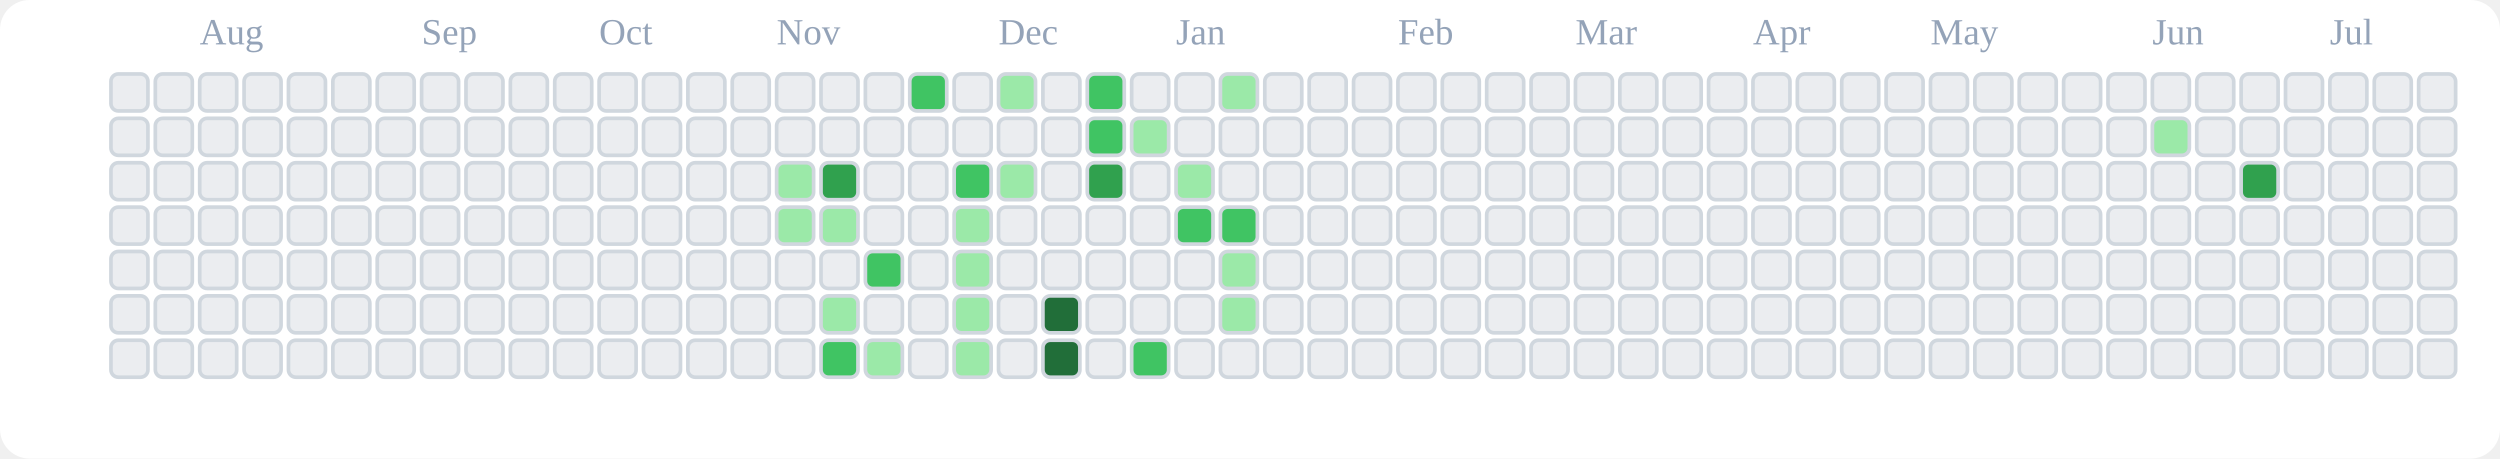
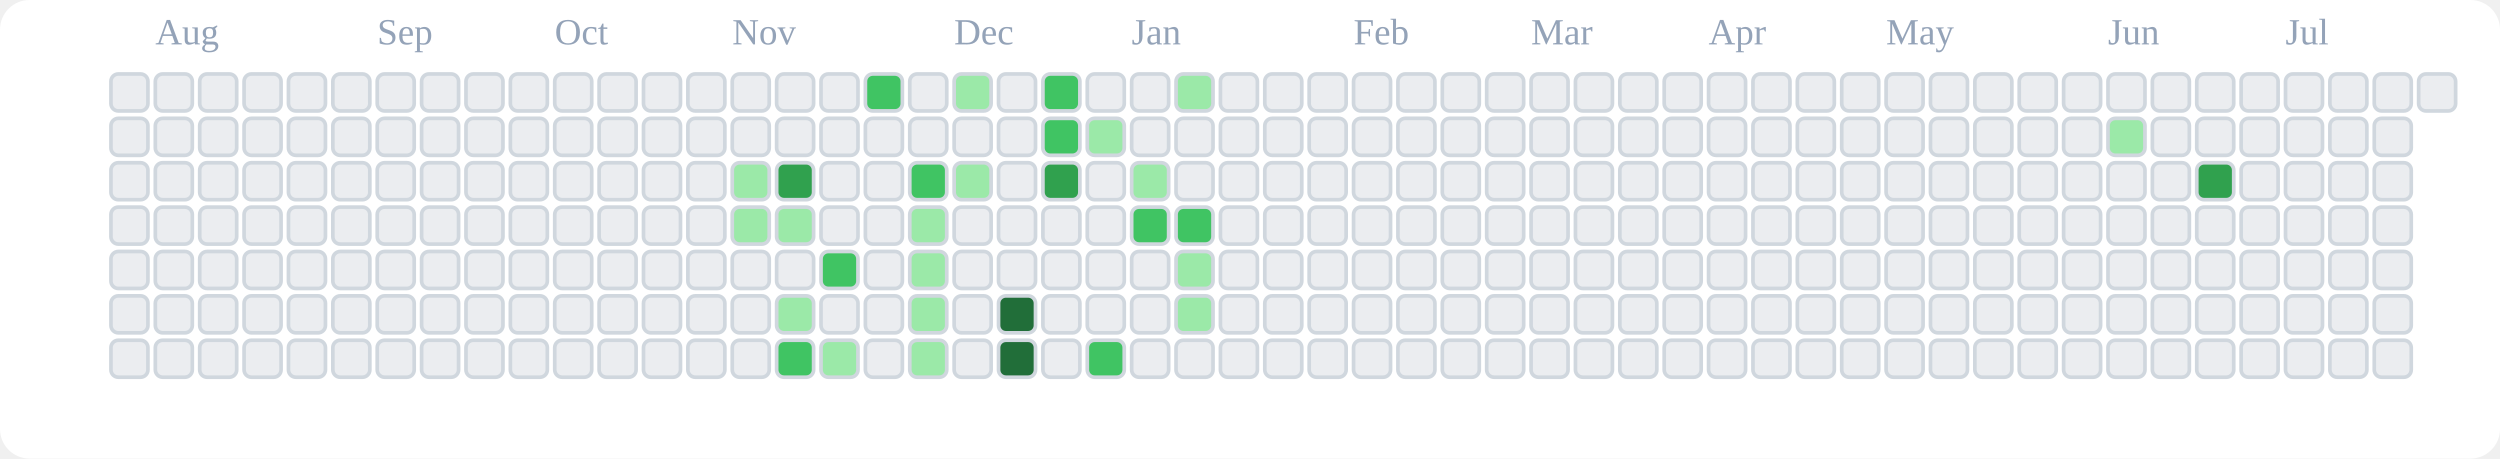
<svg xmlns="http://www.w3.org/2000/svg" viewBox="0 0 676 124" role="img" aria-label="tranhohoangvu Contributions (Light)">
  <rect x="0" y="0" width="676" height="124" fill="#ffffff" rx="8" ry="8" />
-   <text x="54" y="12" font-size="10" fill="#94a3b8">Aug</text>
-   <text x="114" y="12" font-size="10" fill="#94a3b8">Sep</text>
-   <text x="162" y="12" font-size="10" fill="#94a3b8">Oct</text>
-   <text x="210" y="12" font-size="10" fill="#94a3b8">Nov</text>
-   <text x="270" y="12" font-size="10" fill="#94a3b8">Dec</text>
-   <text x="318" y="12" font-size="10" fill="#94a3b8">Jan</text>
-   <text x="378" y="12" font-size="10" fill="#94a3b8">Feb</text>
-   <text x="426" y="12" font-size="10" fill="#94a3b8">Mar</text>
-   <text x="474" y="12" font-size="10" fill="#94a3b8">Apr</text>
-   <text x="522" y="12" font-size="10" fill="#94a3b8">May</text>
-   <text x="582" y="12" font-size="10" fill="#94a3b8">Jun</text>
-   <text x="630" y="12" font-size="10" fill="#94a3b8">Jul</text>
+   <text x="42" y="12" font-size="10" fill="#94a3b8">Aug</text>
+   <text x="102" y="12" font-size="10" fill="#94a3b8">Sep</text>
+   <text x="150" y="12" font-size="10" fill="#94a3b8">Oct</text>
+   <text x="198" y="12" font-size="10" fill="#94a3b8">Nov</text>
+   <text x="258" y="12" font-size="10" fill="#94a3b8">Dec</text>
+   <text x="306" y="12" font-size="10" fill="#94a3b8">Jan</text>
+   <text x="366" y="12" font-size="10" fill="#94a3b8">Feb</text>
+   <text x="414" y="12" font-size="10" fill="#94a3b8">Mar</text>
+   <text x="462" y="12" font-size="10" fill="#94a3b8">Apr</text>
+   <text x="510" y="12" font-size="10" fill="#94a3b8">May</text>
+   <text x="570" y="12" font-size="10" fill="#94a3b8">Jun</text>
+   <text x="618" y="12" font-size="10" fill="#94a3b8">Jul</text>
  <rect x="30" y="20" width="10" height="10" rx="2" ry="2" fill="#ebedf0" stroke="#d0d7de" stroke-width="1" />
  <rect x="30" y="32" width="10" height="10" rx="2" ry="2" fill="#ebedf0" stroke="#d0d7de" stroke-width="1" />
  <rect x="30" y="44" width="10" height="10" rx="2" ry="2" fill="#ebedf0" stroke="#d0d7de" stroke-width="1" />
  <rect x="30" y="56" width="10" height="10" rx="2" ry="2" fill="#ebedf0" stroke="#d0d7de" stroke-width="1" />
  <rect x="30" y="68" width="10" height="10" rx="2" ry="2" fill="#ebedf0" stroke="#d0d7de" stroke-width="1" />
  <rect x="30" y="80" width="10" height="10" rx="2" ry="2" fill="#ebedf0" stroke="#d0d7de" stroke-width="1" />
  <rect x="30" y="92" width="10" height="10" rx="2" ry="2" fill="#ebedf0" stroke="#d0d7de" stroke-width="1" />
  <rect x="42" y="20" width="10" height="10" rx="2" ry="2" fill="#ebedf0" stroke="#d0d7de" stroke-width="1" />
  <rect x="42" y="32" width="10" height="10" rx="2" ry="2" fill="#ebedf0" stroke="#d0d7de" stroke-width="1" />
  <rect x="42" y="44" width="10" height="10" rx="2" ry="2" fill="#ebedf0" stroke="#d0d7de" stroke-width="1" />
  <rect x="42" y="56" width="10" height="10" rx="2" ry="2" fill="#ebedf0" stroke="#d0d7de" stroke-width="1" />
  <rect x="42" y="68" width="10" height="10" rx="2" ry="2" fill="#ebedf0" stroke="#d0d7de" stroke-width="1" />
  <rect x="42" y="80" width="10" height="10" rx="2" ry="2" fill="#ebedf0" stroke="#d0d7de" stroke-width="1" />
  <rect x="42" y="92" width="10" height="10" rx="2" ry="2" fill="#ebedf0" stroke="#d0d7de" stroke-width="1" />
  <rect x="54" y="20" width="10" height="10" rx="2" ry="2" fill="#ebedf0" stroke="#d0d7de" stroke-width="1" />
  <rect x="54" y="32" width="10" height="10" rx="2" ry="2" fill="#ebedf0" stroke="#d0d7de" stroke-width="1" />
  <rect x="54" y="44" width="10" height="10" rx="2" ry="2" fill="#ebedf0" stroke="#d0d7de" stroke-width="1" />
  <rect x="54" y="56" width="10" height="10" rx="2" ry="2" fill="#ebedf0" stroke="#d0d7de" stroke-width="1" />
  <rect x="54" y="68" width="10" height="10" rx="2" ry="2" fill="#ebedf0" stroke="#d0d7de" stroke-width="1" />
  <rect x="54" y="80" width="10" height="10" rx="2" ry="2" fill="#ebedf0" stroke="#d0d7de" stroke-width="1" />
  <rect x="54" y="92" width="10" height="10" rx="2" ry="2" fill="#ebedf0" stroke="#d0d7de" stroke-width="1" />
  <rect x="66" y="20" width="10" height="10" rx="2" ry="2" fill="#ebedf0" stroke="#d0d7de" stroke-width="1" />
  <rect x="66" y="32" width="10" height="10" rx="2" ry="2" fill="#ebedf0" stroke="#d0d7de" stroke-width="1" />
  <rect x="66" y="44" width="10" height="10" rx="2" ry="2" fill="#ebedf0" stroke="#d0d7de" stroke-width="1" />
  <rect x="66" y="56" width="10" height="10" rx="2" ry="2" fill="#ebedf0" stroke="#d0d7de" stroke-width="1" />
  <rect x="66" y="68" width="10" height="10" rx="2" ry="2" fill="#ebedf0" stroke="#d0d7de" stroke-width="1" />
  <rect x="66" y="80" width="10" height="10" rx="2" ry="2" fill="#ebedf0" stroke="#d0d7de" stroke-width="1" />
  <rect x="66" y="92" width="10" height="10" rx="2" ry="2" fill="#ebedf0" stroke="#d0d7de" stroke-width="1" />
  <rect x="78" y="20" width="10" height="10" rx="2" ry="2" fill="#ebedf0" stroke="#d0d7de" stroke-width="1" />
  <rect x="78" y="32" width="10" height="10" rx="2" ry="2" fill="#ebedf0" stroke="#d0d7de" stroke-width="1" />
  <rect x="78" y="44" width="10" height="10" rx="2" ry="2" fill="#ebedf0" stroke="#d0d7de" stroke-width="1" />
  <rect x="78" y="56" width="10" height="10" rx="2" ry="2" fill="#ebedf0" stroke="#d0d7de" stroke-width="1" />
  <rect x="78" y="68" width="10" height="10" rx="2" ry="2" fill="#ebedf0" stroke="#d0d7de" stroke-width="1" />
  <rect x="78" y="80" width="10" height="10" rx="2" ry="2" fill="#ebedf0" stroke="#d0d7de" stroke-width="1" />
  <rect x="78" y="92" width="10" height="10" rx="2" ry="2" fill="#ebedf0" stroke="#d0d7de" stroke-width="1" />
  <rect x="90" y="20" width="10" height="10" rx="2" ry="2" fill="#ebedf0" stroke="#d0d7de" stroke-width="1" />
  <rect x="90" y="32" width="10" height="10" rx="2" ry="2" fill="#ebedf0" stroke="#d0d7de" stroke-width="1" />
  <rect x="90" y="44" width="10" height="10" rx="2" ry="2" fill="#ebedf0" stroke="#d0d7de" stroke-width="1" />
  <rect x="90" y="56" width="10" height="10" rx="2" ry="2" fill="#ebedf0" stroke="#d0d7de" stroke-width="1" />
  <rect x="90" y="68" width="10" height="10" rx="2" ry="2" fill="#ebedf0" stroke="#d0d7de" stroke-width="1" />
  <rect x="90" y="80" width="10" height="10" rx="2" ry="2" fill="#ebedf0" stroke="#d0d7de" stroke-width="1" />
  <rect x="90" y="92" width="10" height="10" rx="2" ry="2" fill="#ebedf0" stroke="#d0d7de" stroke-width="1" />
  <rect x="102" y="20" width="10" height="10" rx="2" ry="2" fill="#ebedf0" stroke="#d0d7de" stroke-width="1" />
  <rect x="102" y="32" width="10" height="10" rx="2" ry="2" fill="#ebedf0" stroke="#d0d7de" stroke-width="1" />
  <rect x="102" y="44" width="10" height="10" rx="2" ry="2" fill="#ebedf0" stroke="#d0d7de" stroke-width="1" />
  <rect x="102" y="56" width="10" height="10" rx="2" ry="2" fill="#ebedf0" stroke="#d0d7de" stroke-width="1" />
  <rect x="102" y="68" width="10" height="10" rx="2" ry="2" fill="#ebedf0" stroke="#d0d7de" stroke-width="1" />
  <rect x="102" y="80" width="10" height="10" rx="2" ry="2" fill="#ebedf0" stroke="#d0d7de" stroke-width="1" />
  <rect x="102" y="92" width="10" height="10" rx="2" ry="2" fill="#ebedf0" stroke="#d0d7de" stroke-width="1" />
  <rect x="114" y="20" width="10" height="10" rx="2" ry="2" fill="#ebedf0" stroke="#d0d7de" stroke-width="1" />
  <rect x="114" y="32" width="10" height="10" rx="2" ry="2" fill="#ebedf0" stroke="#d0d7de" stroke-width="1" />
  <rect x="114" y="44" width="10" height="10" rx="2" ry="2" fill="#ebedf0" stroke="#d0d7de" stroke-width="1" />
  <rect x="114" y="56" width="10" height="10" rx="2" ry="2" fill="#ebedf0" stroke="#d0d7de" stroke-width="1" />
  <rect x="114" y="68" width="10" height="10" rx="2" ry="2" fill="#ebedf0" stroke="#d0d7de" stroke-width="1" />
  <rect x="114" y="80" width="10" height="10" rx="2" ry="2" fill="#ebedf0" stroke="#d0d7de" stroke-width="1" />
  <rect x="114" y="92" width="10" height="10" rx="2" ry="2" fill="#ebedf0" stroke="#d0d7de" stroke-width="1" />
  <rect x="126" y="20" width="10" height="10" rx="2" ry="2" fill="#ebedf0" stroke="#d0d7de" stroke-width="1" />
  <rect x="126" y="32" width="10" height="10" rx="2" ry="2" fill="#ebedf0" stroke="#d0d7de" stroke-width="1" />
  <rect x="126" y="44" width="10" height="10" rx="2" ry="2" fill="#ebedf0" stroke="#d0d7de" stroke-width="1" />
  <rect x="126" y="56" width="10" height="10" rx="2" ry="2" fill="#ebedf0" stroke="#d0d7de" stroke-width="1" />
  <rect x="126" y="68" width="10" height="10" rx="2" ry="2" fill="#ebedf0" stroke="#d0d7de" stroke-width="1" />
  <rect x="126" y="80" width="10" height="10" rx="2" ry="2" fill="#ebedf0" stroke="#d0d7de" stroke-width="1" />
  <rect x="126" y="92" width="10" height="10" rx="2" ry="2" fill="#ebedf0" stroke="#d0d7de" stroke-width="1" />
  <rect x="138" y="20" width="10" height="10" rx="2" ry="2" fill="#ebedf0" stroke="#d0d7de" stroke-width="1" />
  <rect x="138" y="32" width="10" height="10" rx="2" ry="2" fill="#ebedf0" stroke="#d0d7de" stroke-width="1" />
  <rect x="138" y="44" width="10" height="10" rx="2" ry="2" fill="#ebedf0" stroke="#d0d7de" stroke-width="1" />
  <rect x="138" y="56" width="10" height="10" rx="2" ry="2" fill="#ebedf0" stroke="#d0d7de" stroke-width="1" />
  <rect x="138" y="68" width="10" height="10" rx="2" ry="2" fill="#ebedf0" stroke="#d0d7de" stroke-width="1" />
  <rect x="138" y="80" width="10" height="10" rx="2" ry="2" fill="#ebedf0" stroke="#d0d7de" stroke-width="1" />
  <rect x="138" y="92" width="10" height="10" rx="2" ry="2" fill="#ebedf0" stroke="#d0d7de" stroke-width="1" />
  <rect x="150" y="20" width="10" height="10" rx="2" ry="2" fill="#ebedf0" stroke="#d0d7de" stroke-width="1" />
  <rect x="150" y="32" width="10" height="10" rx="2" ry="2" fill="#ebedf0" stroke="#d0d7de" stroke-width="1" />
  <rect x="150" y="44" width="10" height="10" rx="2" ry="2" fill="#ebedf0" stroke="#d0d7de" stroke-width="1" />
  <rect x="150" y="56" width="10" height="10" rx="2" ry="2" fill="#ebedf0" stroke="#d0d7de" stroke-width="1" />
  <rect x="150" y="68" width="10" height="10" rx="2" ry="2" fill="#ebedf0" stroke="#d0d7de" stroke-width="1" />
  <rect x="150" y="80" width="10" height="10" rx="2" ry="2" fill="#ebedf0" stroke="#d0d7de" stroke-width="1" />
  <rect x="150" y="92" width="10" height="10" rx="2" ry="2" fill="#ebedf0" stroke="#d0d7de" stroke-width="1" />
  <rect x="162" y="20" width="10" height="10" rx="2" ry="2" fill="#ebedf0" stroke="#d0d7de" stroke-width="1" />
  <rect x="162" y="32" width="10" height="10" rx="2" ry="2" fill="#ebedf0" stroke="#d0d7de" stroke-width="1" />
  <rect x="162" y="44" width="10" height="10" rx="2" ry="2" fill="#ebedf0" stroke="#d0d7de" stroke-width="1" />
  <rect x="162" y="56" width="10" height="10" rx="2" ry="2" fill="#ebedf0" stroke="#d0d7de" stroke-width="1" />
  <rect x="162" y="68" width="10" height="10" rx="2" ry="2" fill="#ebedf0" stroke="#d0d7de" stroke-width="1" />
  <rect x="162" y="80" width="10" height="10" rx="2" ry="2" fill="#ebedf0" stroke="#d0d7de" stroke-width="1" />
  <rect x="162" y="92" width="10" height="10" rx="2" ry="2" fill="#ebedf0" stroke="#d0d7de" stroke-width="1" />
  <rect x="174" y="20" width="10" height="10" rx="2" ry="2" fill="#ebedf0" stroke="#d0d7de" stroke-width="1" />
  <rect x="174" y="32" width="10" height="10" rx="2" ry="2" fill="#ebedf0" stroke="#d0d7de" stroke-width="1" />
  <rect x="174" y="44" width="10" height="10" rx="2" ry="2" fill="#ebedf0" stroke="#d0d7de" stroke-width="1" />
  <rect x="174" y="56" width="10" height="10" rx="2" ry="2" fill="#ebedf0" stroke="#d0d7de" stroke-width="1" />
  <rect x="174" y="68" width="10" height="10" rx="2" ry="2" fill="#ebedf0" stroke="#d0d7de" stroke-width="1" />
  <rect x="174" y="80" width="10" height="10" rx="2" ry="2" fill="#ebedf0" stroke="#d0d7de" stroke-width="1" />
  <rect x="174" y="92" width="10" height="10" rx="2" ry="2" fill="#ebedf0" stroke="#d0d7de" stroke-width="1" />
  <rect x="186" y="20" width="10" height="10" rx="2" ry="2" fill="#ebedf0" stroke="#d0d7de" stroke-width="1" />
  <rect x="186" y="32" width="10" height="10" rx="2" ry="2" fill="#ebedf0" stroke="#d0d7de" stroke-width="1" />
  <rect x="186" y="44" width="10" height="10" rx="2" ry="2" fill="#ebedf0" stroke="#d0d7de" stroke-width="1" />
  <rect x="186" y="56" width="10" height="10" rx="2" ry="2" fill="#ebedf0" stroke="#d0d7de" stroke-width="1" />
  <rect x="186" y="68" width="10" height="10" rx="2" ry="2" fill="#ebedf0" stroke="#d0d7de" stroke-width="1" />
  <rect x="186" y="80" width="10" height="10" rx="2" ry="2" fill="#ebedf0" stroke="#d0d7de" stroke-width="1" />
  <rect x="186" y="92" width="10" height="10" rx="2" ry="2" fill="#ebedf0" stroke="#d0d7de" stroke-width="1" />
  <rect x="198" y="20" width="10" height="10" rx="2" ry="2" fill="#ebedf0" stroke="#d0d7de" stroke-width="1" />
  <rect x="198" y="32" width="10" height="10" rx="2" ry="2" fill="#ebedf0" stroke="#d0d7de" stroke-width="1" />
-   <rect x="198" y="44" width="10" height="10" rx="2" ry="2" fill="#ebedf0" stroke="#d0d7de" stroke-width="1" />
-   <rect x="198" y="56" width="10" height="10" rx="2" ry="2" fill="#ebedf0" stroke="#d0d7de" stroke-width="1" />
+   <rect x="198" y="44" width="10" height="10" rx="2" ry="2" fill="#9be9a8" stroke="#d0d7de" stroke-width="1" />
+   <rect x="198" y="56" width="10" height="10" rx="2" ry="2" fill="#9be9a8" stroke="#d0d7de" stroke-width="1" />
  <rect x="198" y="68" width="10" height="10" rx="2" ry="2" fill="#ebedf0" stroke="#d0d7de" stroke-width="1" />
  <rect x="198" y="80" width="10" height="10" rx="2" ry="2" fill="#ebedf0" stroke="#d0d7de" stroke-width="1" />
  <rect x="198" y="92" width="10" height="10" rx="2" ry="2" fill="#ebedf0" stroke="#d0d7de" stroke-width="1" />
  <rect x="210" y="20" width="10" height="10" rx="2" ry="2" fill="#ebedf0" stroke="#d0d7de" stroke-width="1" />
  <rect x="210" y="32" width="10" height="10" rx="2" ry="2" fill="#ebedf0" stroke="#d0d7de" stroke-width="1" />
-   <rect x="210" y="44" width="10" height="10" rx="2" ry="2" fill="#9be9a8" stroke="#d0d7de" stroke-width="1" />
+   <rect x="210" y="44" width="10" height="10" rx="2" ry="2" fill="#30a14e" stroke="#d0d7de" stroke-width="1" />
  <rect x="210" y="56" width="10" height="10" rx="2" ry="2" fill="#9be9a8" stroke="#d0d7de" stroke-width="1" />
  <rect x="210" y="68" width="10" height="10" rx="2" ry="2" fill="#ebedf0" stroke="#d0d7de" stroke-width="1" />
-   <rect x="210" y="80" width="10" height="10" rx="2" ry="2" fill="#ebedf0" stroke="#d0d7de" stroke-width="1" />
-   <rect x="210" y="92" width="10" height="10" rx="2" ry="2" fill="#ebedf0" stroke="#d0d7de" stroke-width="1" />
+   <rect x="210" y="80" width="10" height="10" rx="2" ry="2" fill="#9be9a8" stroke="#d0d7de" stroke-width="1" />
+   <rect x="210" y="92" width="10" height="10" rx="2" ry="2" fill="#40c463" stroke="#d0d7de" stroke-width="1" />
  <rect x="222" y="20" width="10" height="10" rx="2" ry="2" fill="#ebedf0" stroke="#d0d7de" stroke-width="1" />
  <rect x="222" y="32" width="10" height="10" rx="2" ry="2" fill="#ebedf0" stroke="#d0d7de" stroke-width="1" />
-   <rect x="222" y="44" width="10" height="10" rx="2" ry="2" fill="#30a14e" stroke="#d0d7de" stroke-width="1" />
-   <rect x="222" y="56" width="10" height="10" rx="2" ry="2" fill="#9be9a8" stroke="#d0d7de" stroke-width="1" />
-   <rect x="222" y="68" width="10" height="10" rx="2" ry="2" fill="#ebedf0" stroke="#d0d7de" stroke-width="1" />
-   <rect x="222" y="80" width="10" height="10" rx="2" ry="2" fill="#9be9a8" stroke="#d0d7de" stroke-width="1" />
-   <rect x="222" y="92" width="10" height="10" rx="2" ry="2" fill="#40c463" stroke="#d0d7de" stroke-width="1" />
-   <rect x="234" y="20" width="10" height="10" rx="2" ry="2" fill="#ebedf0" stroke="#d0d7de" stroke-width="1" />
+   <rect x="222" y="44" width="10" height="10" rx="2" ry="2" fill="#ebedf0" stroke="#d0d7de" stroke-width="1" />
+   <rect x="222" y="56" width="10" height="10" rx="2" ry="2" fill="#ebedf0" stroke="#d0d7de" stroke-width="1" />
+   <rect x="222" y="68" width="10" height="10" rx="2" ry="2" fill="#40c463" stroke="#d0d7de" stroke-width="1" />
+   <rect x="222" y="80" width="10" height="10" rx="2" ry="2" fill="#ebedf0" stroke="#d0d7de" stroke-width="1" />
+   <rect x="222" y="92" width="10" height="10" rx="2" ry="2" fill="#9be9a8" stroke="#d0d7de" stroke-width="1" />
+   <rect x="234" y="20" width="10" height="10" rx="2" ry="2" fill="#40c463" stroke="#d0d7de" stroke-width="1" />
  <rect x="234" y="32" width="10" height="10" rx="2" ry="2" fill="#ebedf0" stroke="#d0d7de" stroke-width="1" />
  <rect x="234" y="44" width="10" height="10" rx="2" ry="2" fill="#ebedf0" stroke="#d0d7de" stroke-width="1" />
  <rect x="234" y="56" width="10" height="10" rx="2" ry="2" fill="#ebedf0" stroke="#d0d7de" stroke-width="1" />
-   <rect x="234" y="68" width="10" height="10" rx="2" ry="2" fill="#40c463" stroke="#d0d7de" stroke-width="1" />
+   <rect x="234" y="68" width="10" height="10" rx="2" ry="2" fill="#ebedf0" stroke="#d0d7de" stroke-width="1" />
  <rect x="234" y="80" width="10" height="10" rx="2" ry="2" fill="#ebedf0" stroke="#d0d7de" stroke-width="1" />
-   <rect x="234" y="92" width="10" height="10" rx="2" ry="2" fill="#9be9a8" stroke="#d0d7de" stroke-width="1" />
-   <rect x="246" y="20" width="10" height="10" rx="2" ry="2" fill="#40c463" stroke="#d0d7de" stroke-width="1" />
+   <rect x="234" y="92" width="10" height="10" rx="2" ry="2" fill="#ebedf0" stroke="#d0d7de" stroke-width="1" />
+   <rect x="246" y="20" width="10" height="10" rx="2" ry="2" fill="#ebedf0" stroke="#d0d7de" stroke-width="1" />
  <rect x="246" y="32" width="10" height="10" rx="2" ry="2" fill="#ebedf0" stroke="#d0d7de" stroke-width="1" />
-   <rect x="246" y="44" width="10" height="10" rx="2" ry="2" fill="#ebedf0" stroke="#d0d7de" stroke-width="1" />
-   <rect x="246" y="56" width="10" height="10" rx="2" ry="2" fill="#ebedf0" stroke="#d0d7de" stroke-width="1" />
-   <rect x="246" y="68" width="10" height="10" rx="2" ry="2" fill="#ebedf0" stroke="#d0d7de" stroke-width="1" />
-   <rect x="246" y="80" width="10" height="10" rx="2" ry="2" fill="#ebedf0" stroke="#d0d7de" stroke-width="1" />
-   <rect x="246" y="92" width="10" height="10" rx="2" ry="2" fill="#ebedf0" stroke="#d0d7de" stroke-width="1" />
-   <rect x="258" y="20" width="10" height="10" rx="2" ry="2" fill="#ebedf0" stroke="#d0d7de" stroke-width="1" />
+   <rect x="246" y="44" width="10" height="10" rx="2" ry="2" fill="#40c463" stroke="#d0d7de" stroke-width="1" />
+   <rect x="246" y="56" width="10" height="10" rx="2" ry="2" fill="#9be9a8" stroke="#d0d7de" stroke-width="1" />
+   <rect x="246" y="68" width="10" height="10" rx="2" ry="2" fill="#9be9a8" stroke="#d0d7de" stroke-width="1" />
+   <rect x="246" y="80" width="10" height="10" rx="2" ry="2" fill="#9be9a8" stroke="#d0d7de" stroke-width="1" />
+   <rect x="246" y="92" width="10" height="10" rx="2" ry="2" fill="#9be9a8" stroke="#d0d7de" stroke-width="1" />
+   <rect x="258" y="20" width="10" height="10" rx="2" ry="2" fill="#9be9a8" stroke="#d0d7de" stroke-width="1" />
  <rect x="258" y="32" width="10" height="10" rx="2" ry="2" fill="#ebedf0" stroke="#d0d7de" stroke-width="1" />
-   <rect x="258" y="44" width="10" height="10" rx="2" ry="2" fill="#40c463" stroke="#d0d7de" stroke-width="1" />
-   <rect x="258" y="56" width="10" height="10" rx="2" ry="2" fill="#9be9a8" stroke="#d0d7de" stroke-width="1" />
-   <rect x="258" y="68" width="10" height="10" rx="2" ry="2" fill="#9be9a8" stroke="#d0d7de" stroke-width="1" />
-   <rect x="258" y="80" width="10" height="10" rx="2" ry="2" fill="#9be9a8" stroke="#d0d7de" stroke-width="1" />
-   <rect x="258" y="92" width="10" height="10" rx="2" ry="2" fill="#9be9a8" stroke="#d0d7de" stroke-width="1" />
-   <rect x="270" y="20" width="10" height="10" rx="2" ry="2" fill="#9be9a8" stroke="#d0d7de" stroke-width="1" />
+   <rect x="258" y="44" width="10" height="10" rx="2" ry="2" fill="#9be9a8" stroke="#d0d7de" stroke-width="1" />
+   <rect x="258" y="56" width="10" height="10" rx="2" ry="2" fill="#ebedf0" stroke="#d0d7de" stroke-width="1" />
+   <rect x="258" y="68" width="10" height="10" rx="2" ry="2" fill="#ebedf0" stroke="#d0d7de" stroke-width="1" />
+   <rect x="258" y="80" width="10" height="10" rx="2" ry="2" fill="#ebedf0" stroke="#d0d7de" stroke-width="1" />
+   <rect x="258" y="92" width="10" height="10" rx="2" ry="2" fill="#ebedf0" stroke="#d0d7de" stroke-width="1" />
+   <rect x="270" y="20" width="10" height="10" rx="2" ry="2" fill="#ebedf0" stroke="#d0d7de" stroke-width="1" />
  <rect x="270" y="32" width="10" height="10" rx="2" ry="2" fill="#ebedf0" stroke="#d0d7de" stroke-width="1" />
-   <rect x="270" y="44" width="10" height="10" rx="2" ry="2" fill="#9be9a8" stroke="#d0d7de" stroke-width="1" />
+   <rect x="270" y="44" width="10" height="10" rx="2" ry="2" fill="#ebedf0" stroke="#d0d7de" stroke-width="1" />
  <rect x="270" y="56" width="10" height="10" rx="2" ry="2" fill="#ebedf0" stroke="#d0d7de" stroke-width="1" />
  <rect x="270" y="68" width="10" height="10" rx="2" ry="2" fill="#ebedf0" stroke="#d0d7de" stroke-width="1" />
-   <rect x="270" y="80" width="10" height="10" rx="2" ry="2" fill="#ebedf0" stroke="#d0d7de" stroke-width="1" />
-   <rect x="270" y="92" width="10" height="10" rx="2" ry="2" fill="#ebedf0" stroke="#d0d7de" stroke-width="1" />
-   <rect x="282" y="20" width="10" height="10" rx="2" ry="2" fill="#ebedf0" stroke="#d0d7de" stroke-width="1" />
-   <rect x="282" y="32" width="10" height="10" rx="2" ry="2" fill="#ebedf0" stroke="#d0d7de" stroke-width="1" />
-   <rect x="282" y="44" width="10" height="10" rx="2" ry="2" fill="#ebedf0" stroke="#d0d7de" stroke-width="1" />
+   <rect x="270" y="80" width="10" height="10" rx="2" ry="2" fill="#216e39" stroke="#d0d7de" stroke-width="1" />
+   <rect x="270" y="92" width="10" height="10" rx="2" ry="2" fill="#216e39" stroke="#d0d7de" stroke-width="1" />
+   <rect x="282" y="20" width="10" height="10" rx="2" ry="2" fill="#40c463" stroke="#d0d7de" stroke-width="1" />
+   <rect x="282" y="32" width="10" height="10" rx="2" ry="2" fill="#40c463" stroke="#d0d7de" stroke-width="1" />
+   <rect x="282" y="44" width="10" height="10" rx="2" ry="2" fill="#30a14e" stroke="#d0d7de" stroke-width="1" />
  <rect x="282" y="56" width="10" height="10" rx="2" ry="2" fill="#ebedf0" stroke="#d0d7de" stroke-width="1" />
  <rect x="282" y="68" width="10" height="10" rx="2" ry="2" fill="#ebedf0" stroke="#d0d7de" stroke-width="1" />
-   <rect x="282" y="80" width="10" height="10" rx="2" ry="2" fill="#216e39" stroke="#d0d7de" stroke-width="1" />
-   <rect x="282" y="92" width="10" height="10" rx="2" ry="2" fill="#216e39" stroke="#d0d7de" stroke-width="1" />
-   <rect x="294" y="20" width="10" height="10" rx="2" ry="2" fill="#40c463" stroke="#d0d7de" stroke-width="1" />
-   <rect x="294" y="32" width="10" height="10" rx="2" ry="2" fill="#40c463" stroke="#d0d7de" stroke-width="1" />
-   <rect x="294" y="44" width="10" height="10" rx="2" ry="2" fill="#30a14e" stroke="#d0d7de" stroke-width="1" />
+   <rect x="282" y="80" width="10" height="10" rx="2" ry="2" fill="#ebedf0" stroke="#d0d7de" stroke-width="1" />
+   <rect x="282" y="92" width="10" height="10" rx="2" ry="2" fill="#ebedf0" stroke="#d0d7de" stroke-width="1" />
+   <rect x="294" y="20" width="10" height="10" rx="2" ry="2" fill="#ebedf0" stroke="#d0d7de" stroke-width="1" />
+   <rect x="294" y="32" width="10" height="10" rx="2" ry="2" fill="#9be9a8" stroke="#d0d7de" stroke-width="1" />
+   <rect x="294" y="44" width="10" height="10" rx="2" ry="2" fill="#ebedf0" stroke="#d0d7de" stroke-width="1" />
  <rect x="294" y="56" width="10" height="10" rx="2" ry="2" fill="#ebedf0" stroke="#d0d7de" stroke-width="1" />
  <rect x="294" y="68" width="10" height="10" rx="2" ry="2" fill="#ebedf0" stroke="#d0d7de" stroke-width="1" />
  <rect x="294" y="80" width="10" height="10" rx="2" ry="2" fill="#ebedf0" stroke="#d0d7de" stroke-width="1" />
-   <rect x="294" y="92" width="10" height="10" rx="2" ry="2" fill="#ebedf0" stroke="#d0d7de" stroke-width="1" />
+   <rect x="294" y="92" width="10" height="10" rx="2" ry="2" fill="#40c463" stroke="#d0d7de" stroke-width="1" />
  <rect x="306" y="20" width="10" height="10" rx="2" ry="2" fill="#ebedf0" stroke="#d0d7de" stroke-width="1" />
-   <rect x="306" y="32" width="10" height="10" rx="2" ry="2" fill="#9be9a8" stroke="#d0d7de" stroke-width="1" />
-   <rect x="306" y="44" width="10" height="10" rx="2" ry="2" fill="#ebedf0" stroke="#d0d7de" stroke-width="1" />
-   <rect x="306" y="56" width="10" height="10" rx="2" ry="2" fill="#ebedf0" stroke="#d0d7de" stroke-width="1" />
+   <rect x="306" y="32" width="10" height="10" rx="2" ry="2" fill="#ebedf0" stroke="#d0d7de" stroke-width="1" />
+   <rect x="306" y="44" width="10" height="10" rx="2" ry="2" fill="#9be9a8" stroke="#d0d7de" stroke-width="1" />
+   <rect x="306" y="56" width="10" height="10" rx="2" ry="2" fill="#40c463" stroke="#d0d7de" stroke-width="1" />
  <rect x="306" y="68" width="10" height="10" rx="2" ry="2" fill="#ebedf0" stroke="#d0d7de" stroke-width="1" />
  <rect x="306" y="80" width="10" height="10" rx="2" ry="2" fill="#ebedf0" stroke="#d0d7de" stroke-width="1" />
-   <rect x="306" y="92" width="10" height="10" rx="2" ry="2" fill="#40c463" stroke="#d0d7de" stroke-width="1" />
-   <rect x="318" y="20" width="10" height="10" rx="2" ry="2" fill="#ebedf0" stroke="#d0d7de" stroke-width="1" />
+   <rect x="306" y="92" width="10" height="10" rx="2" ry="2" fill="#ebedf0" stroke="#d0d7de" stroke-width="1" />
+   <rect x="318" y="20" width="10" height="10" rx="2" ry="2" fill="#9be9a8" stroke="#d0d7de" stroke-width="1" />
  <rect x="318" y="32" width="10" height="10" rx="2" ry="2" fill="#ebedf0" stroke="#d0d7de" stroke-width="1" />
-   <rect x="318" y="44" width="10" height="10" rx="2" ry="2" fill="#9be9a8" stroke="#d0d7de" stroke-width="1" />
+   <rect x="318" y="44" width="10" height="10" rx="2" ry="2" fill="#ebedf0" stroke="#d0d7de" stroke-width="1" />
  <rect x="318" y="56" width="10" height="10" rx="2" ry="2" fill="#40c463" stroke="#d0d7de" stroke-width="1" />
-   <rect x="318" y="68" width="10" height="10" rx="2" ry="2" fill="#ebedf0" stroke="#d0d7de" stroke-width="1" />
-   <rect x="318" y="80" width="10" height="10" rx="2" ry="2" fill="#ebedf0" stroke="#d0d7de" stroke-width="1" />
+   <rect x="318" y="68" width="10" height="10" rx="2" ry="2" fill="#9be9a8" stroke="#d0d7de" stroke-width="1" />
+   <rect x="318" y="80" width="10" height="10" rx="2" ry="2" fill="#9be9a8" stroke="#d0d7de" stroke-width="1" />
  <rect x="318" y="92" width="10" height="10" rx="2" ry="2" fill="#ebedf0" stroke="#d0d7de" stroke-width="1" />
-   <rect x="330" y="20" width="10" height="10" rx="2" ry="2" fill="#9be9a8" stroke="#d0d7de" stroke-width="1" />
+   <rect x="330" y="20" width="10" height="10" rx="2" ry="2" fill="#ebedf0" stroke="#d0d7de" stroke-width="1" />
  <rect x="330" y="32" width="10" height="10" rx="2" ry="2" fill="#ebedf0" stroke="#d0d7de" stroke-width="1" />
  <rect x="330" y="44" width="10" height="10" rx="2" ry="2" fill="#ebedf0" stroke="#d0d7de" stroke-width="1" />
-   <rect x="330" y="56" width="10" height="10" rx="2" ry="2" fill="#40c463" stroke="#d0d7de" stroke-width="1" />
-   <rect x="330" y="68" width="10" height="10" rx="2" ry="2" fill="#9be9a8" stroke="#d0d7de" stroke-width="1" />
-   <rect x="330" y="80" width="10" height="10" rx="2" ry="2" fill="#9be9a8" stroke="#d0d7de" stroke-width="1" />
+   <rect x="330" y="56" width="10" height="10" rx="2" ry="2" fill="#ebedf0" stroke="#d0d7de" stroke-width="1" />
+   <rect x="330" y="68" width="10" height="10" rx="2" ry="2" fill="#ebedf0" stroke="#d0d7de" stroke-width="1" />
+   <rect x="330" y="80" width="10" height="10" rx="2" ry="2" fill="#ebedf0" stroke="#d0d7de" stroke-width="1" />
  <rect x="330" y="92" width="10" height="10" rx="2" ry="2" fill="#ebedf0" stroke="#d0d7de" stroke-width="1" />
  <rect x="342" y="20" width="10" height="10" rx="2" ry="2" fill="#ebedf0" stroke="#d0d7de" stroke-width="1" />
  <rect x="342" y="32" width="10" height="10" rx="2" ry="2" fill="#ebedf0" stroke="#d0d7de" stroke-width="1" />
  <rect x="342" y="44" width="10" height="10" rx="2" ry="2" fill="#ebedf0" stroke="#d0d7de" stroke-width="1" />
  <rect x="342" y="56" width="10" height="10" rx="2" ry="2" fill="#ebedf0" stroke="#d0d7de" stroke-width="1" />
  <rect x="342" y="68" width="10" height="10" rx="2" ry="2" fill="#ebedf0" stroke="#d0d7de" stroke-width="1" />
  <rect x="342" y="80" width="10" height="10" rx="2" ry="2" fill="#ebedf0" stroke="#d0d7de" stroke-width="1" />
  <rect x="342" y="92" width="10" height="10" rx="2" ry="2" fill="#ebedf0" stroke="#d0d7de" stroke-width="1" />
  <rect x="354" y="20" width="10" height="10" rx="2" ry="2" fill="#ebedf0" stroke="#d0d7de" stroke-width="1" />
  <rect x="354" y="32" width="10" height="10" rx="2" ry="2" fill="#ebedf0" stroke="#d0d7de" stroke-width="1" />
  <rect x="354" y="44" width="10" height="10" rx="2" ry="2" fill="#ebedf0" stroke="#d0d7de" stroke-width="1" />
  <rect x="354" y="56" width="10" height="10" rx="2" ry="2" fill="#ebedf0" stroke="#d0d7de" stroke-width="1" />
  <rect x="354" y="68" width="10" height="10" rx="2" ry="2" fill="#ebedf0" stroke="#d0d7de" stroke-width="1" />
  <rect x="354" y="80" width="10" height="10" rx="2" ry="2" fill="#ebedf0" stroke="#d0d7de" stroke-width="1" />
  <rect x="354" y="92" width="10" height="10" rx="2" ry="2" fill="#ebedf0" stroke="#d0d7de" stroke-width="1" />
  <rect x="366" y="20" width="10" height="10" rx="2" ry="2" fill="#ebedf0" stroke="#d0d7de" stroke-width="1" />
  <rect x="366" y="32" width="10" height="10" rx="2" ry="2" fill="#ebedf0" stroke="#d0d7de" stroke-width="1" />
  <rect x="366" y="44" width="10" height="10" rx="2" ry="2" fill="#ebedf0" stroke="#d0d7de" stroke-width="1" />
  <rect x="366" y="56" width="10" height="10" rx="2" ry="2" fill="#ebedf0" stroke="#d0d7de" stroke-width="1" />
  <rect x="366" y="68" width="10" height="10" rx="2" ry="2" fill="#ebedf0" stroke="#d0d7de" stroke-width="1" />
  <rect x="366" y="80" width="10" height="10" rx="2" ry="2" fill="#ebedf0" stroke="#d0d7de" stroke-width="1" />
  <rect x="366" y="92" width="10" height="10" rx="2" ry="2" fill="#ebedf0" stroke="#d0d7de" stroke-width="1" />
  <rect x="378" y="20" width="10" height="10" rx="2" ry="2" fill="#ebedf0" stroke="#d0d7de" stroke-width="1" />
  <rect x="378" y="32" width="10" height="10" rx="2" ry="2" fill="#ebedf0" stroke="#d0d7de" stroke-width="1" />
  <rect x="378" y="44" width="10" height="10" rx="2" ry="2" fill="#ebedf0" stroke="#d0d7de" stroke-width="1" />
  <rect x="378" y="56" width="10" height="10" rx="2" ry="2" fill="#ebedf0" stroke="#d0d7de" stroke-width="1" />
  <rect x="378" y="68" width="10" height="10" rx="2" ry="2" fill="#ebedf0" stroke="#d0d7de" stroke-width="1" />
  <rect x="378" y="80" width="10" height="10" rx="2" ry="2" fill="#ebedf0" stroke="#d0d7de" stroke-width="1" />
  <rect x="378" y="92" width="10" height="10" rx="2" ry="2" fill="#ebedf0" stroke="#d0d7de" stroke-width="1" />
  <rect x="390" y="20" width="10" height="10" rx="2" ry="2" fill="#ebedf0" stroke="#d0d7de" stroke-width="1" />
  <rect x="390" y="32" width="10" height="10" rx="2" ry="2" fill="#ebedf0" stroke="#d0d7de" stroke-width="1" />
  <rect x="390" y="44" width="10" height="10" rx="2" ry="2" fill="#ebedf0" stroke="#d0d7de" stroke-width="1" />
  <rect x="390" y="56" width="10" height="10" rx="2" ry="2" fill="#ebedf0" stroke="#d0d7de" stroke-width="1" />
  <rect x="390" y="68" width="10" height="10" rx="2" ry="2" fill="#ebedf0" stroke="#d0d7de" stroke-width="1" />
  <rect x="390" y="80" width="10" height="10" rx="2" ry="2" fill="#ebedf0" stroke="#d0d7de" stroke-width="1" />
  <rect x="390" y="92" width="10" height="10" rx="2" ry="2" fill="#ebedf0" stroke="#d0d7de" stroke-width="1" />
  <rect x="402" y="20" width="10" height="10" rx="2" ry="2" fill="#ebedf0" stroke="#d0d7de" stroke-width="1" />
  <rect x="402" y="32" width="10" height="10" rx="2" ry="2" fill="#ebedf0" stroke="#d0d7de" stroke-width="1" />
  <rect x="402" y="44" width="10" height="10" rx="2" ry="2" fill="#ebedf0" stroke="#d0d7de" stroke-width="1" />
  <rect x="402" y="56" width="10" height="10" rx="2" ry="2" fill="#ebedf0" stroke="#d0d7de" stroke-width="1" />
  <rect x="402" y="68" width="10" height="10" rx="2" ry="2" fill="#ebedf0" stroke="#d0d7de" stroke-width="1" />
  <rect x="402" y="80" width="10" height="10" rx="2" ry="2" fill="#ebedf0" stroke="#d0d7de" stroke-width="1" />
  <rect x="402" y="92" width="10" height="10" rx="2" ry="2" fill="#ebedf0" stroke="#d0d7de" stroke-width="1" />
  <rect x="414" y="20" width="10" height="10" rx="2" ry="2" fill="#ebedf0" stroke="#d0d7de" stroke-width="1" />
  <rect x="414" y="32" width="10" height="10" rx="2" ry="2" fill="#ebedf0" stroke="#d0d7de" stroke-width="1" />
  <rect x="414" y="44" width="10" height="10" rx="2" ry="2" fill="#ebedf0" stroke="#d0d7de" stroke-width="1" />
  <rect x="414" y="56" width="10" height="10" rx="2" ry="2" fill="#ebedf0" stroke="#d0d7de" stroke-width="1" />
  <rect x="414" y="68" width="10" height="10" rx="2" ry="2" fill="#ebedf0" stroke="#d0d7de" stroke-width="1" />
  <rect x="414" y="80" width="10" height="10" rx="2" ry="2" fill="#ebedf0" stroke="#d0d7de" stroke-width="1" />
  <rect x="414" y="92" width="10" height="10" rx="2" ry="2" fill="#ebedf0" stroke="#d0d7de" stroke-width="1" />
  <rect x="426" y="20" width="10" height="10" rx="2" ry="2" fill="#ebedf0" stroke="#d0d7de" stroke-width="1" />
  <rect x="426" y="32" width="10" height="10" rx="2" ry="2" fill="#ebedf0" stroke="#d0d7de" stroke-width="1" />
  <rect x="426" y="44" width="10" height="10" rx="2" ry="2" fill="#ebedf0" stroke="#d0d7de" stroke-width="1" />
  <rect x="426" y="56" width="10" height="10" rx="2" ry="2" fill="#ebedf0" stroke="#d0d7de" stroke-width="1" />
  <rect x="426" y="68" width="10" height="10" rx="2" ry="2" fill="#ebedf0" stroke="#d0d7de" stroke-width="1" />
  <rect x="426" y="80" width="10" height="10" rx="2" ry="2" fill="#ebedf0" stroke="#d0d7de" stroke-width="1" />
  <rect x="426" y="92" width="10" height="10" rx="2" ry="2" fill="#ebedf0" stroke="#d0d7de" stroke-width="1" />
  <rect x="438" y="20" width="10" height="10" rx="2" ry="2" fill="#ebedf0" stroke="#d0d7de" stroke-width="1" />
  <rect x="438" y="32" width="10" height="10" rx="2" ry="2" fill="#ebedf0" stroke="#d0d7de" stroke-width="1" />
  <rect x="438" y="44" width="10" height="10" rx="2" ry="2" fill="#ebedf0" stroke="#d0d7de" stroke-width="1" />
  <rect x="438" y="56" width="10" height="10" rx="2" ry="2" fill="#ebedf0" stroke="#d0d7de" stroke-width="1" />
  <rect x="438" y="68" width="10" height="10" rx="2" ry="2" fill="#ebedf0" stroke="#d0d7de" stroke-width="1" />
  <rect x="438" y="80" width="10" height="10" rx="2" ry="2" fill="#ebedf0" stroke="#d0d7de" stroke-width="1" />
  <rect x="438" y="92" width="10" height="10" rx="2" ry="2" fill="#ebedf0" stroke="#d0d7de" stroke-width="1" />
  <rect x="450" y="20" width="10" height="10" rx="2" ry="2" fill="#ebedf0" stroke="#d0d7de" stroke-width="1" />
  <rect x="450" y="32" width="10" height="10" rx="2" ry="2" fill="#ebedf0" stroke="#d0d7de" stroke-width="1" />
  <rect x="450" y="44" width="10" height="10" rx="2" ry="2" fill="#ebedf0" stroke="#d0d7de" stroke-width="1" />
  <rect x="450" y="56" width="10" height="10" rx="2" ry="2" fill="#ebedf0" stroke="#d0d7de" stroke-width="1" />
  <rect x="450" y="68" width="10" height="10" rx="2" ry="2" fill="#ebedf0" stroke="#d0d7de" stroke-width="1" />
  <rect x="450" y="80" width="10" height="10" rx="2" ry="2" fill="#ebedf0" stroke="#d0d7de" stroke-width="1" />
  <rect x="450" y="92" width="10" height="10" rx="2" ry="2" fill="#ebedf0" stroke="#d0d7de" stroke-width="1" />
  <rect x="462" y="20" width="10" height="10" rx="2" ry="2" fill="#ebedf0" stroke="#d0d7de" stroke-width="1" />
  <rect x="462" y="32" width="10" height="10" rx="2" ry="2" fill="#ebedf0" stroke="#d0d7de" stroke-width="1" />
  <rect x="462" y="44" width="10" height="10" rx="2" ry="2" fill="#ebedf0" stroke="#d0d7de" stroke-width="1" />
  <rect x="462" y="56" width="10" height="10" rx="2" ry="2" fill="#ebedf0" stroke="#d0d7de" stroke-width="1" />
  <rect x="462" y="68" width="10" height="10" rx="2" ry="2" fill="#ebedf0" stroke="#d0d7de" stroke-width="1" />
  <rect x="462" y="80" width="10" height="10" rx="2" ry="2" fill="#ebedf0" stroke="#d0d7de" stroke-width="1" />
  <rect x="462" y="92" width="10" height="10" rx="2" ry="2" fill="#ebedf0" stroke="#d0d7de" stroke-width="1" />
  <rect x="474" y="20" width="10" height="10" rx="2" ry="2" fill="#ebedf0" stroke="#d0d7de" stroke-width="1" />
  <rect x="474" y="32" width="10" height="10" rx="2" ry="2" fill="#ebedf0" stroke="#d0d7de" stroke-width="1" />
  <rect x="474" y="44" width="10" height="10" rx="2" ry="2" fill="#ebedf0" stroke="#d0d7de" stroke-width="1" />
  <rect x="474" y="56" width="10" height="10" rx="2" ry="2" fill="#ebedf0" stroke="#d0d7de" stroke-width="1" />
  <rect x="474" y="68" width="10" height="10" rx="2" ry="2" fill="#ebedf0" stroke="#d0d7de" stroke-width="1" />
  <rect x="474" y="80" width="10" height="10" rx="2" ry="2" fill="#ebedf0" stroke="#d0d7de" stroke-width="1" />
  <rect x="474" y="92" width="10" height="10" rx="2" ry="2" fill="#ebedf0" stroke="#d0d7de" stroke-width="1" />
  <rect x="486" y="20" width="10" height="10" rx="2" ry="2" fill="#ebedf0" stroke="#d0d7de" stroke-width="1" />
  <rect x="486" y="32" width="10" height="10" rx="2" ry="2" fill="#ebedf0" stroke="#d0d7de" stroke-width="1" />
  <rect x="486" y="44" width="10" height="10" rx="2" ry="2" fill="#ebedf0" stroke="#d0d7de" stroke-width="1" />
  <rect x="486" y="56" width="10" height="10" rx="2" ry="2" fill="#ebedf0" stroke="#d0d7de" stroke-width="1" />
  <rect x="486" y="68" width="10" height="10" rx="2" ry="2" fill="#ebedf0" stroke="#d0d7de" stroke-width="1" />
  <rect x="486" y="80" width="10" height="10" rx="2" ry="2" fill="#ebedf0" stroke="#d0d7de" stroke-width="1" />
  <rect x="486" y="92" width="10" height="10" rx="2" ry="2" fill="#ebedf0" stroke="#d0d7de" stroke-width="1" />
  <rect x="498" y="20" width="10" height="10" rx="2" ry="2" fill="#ebedf0" stroke="#d0d7de" stroke-width="1" />
  <rect x="498" y="32" width="10" height="10" rx="2" ry="2" fill="#ebedf0" stroke="#d0d7de" stroke-width="1" />
  <rect x="498" y="44" width="10" height="10" rx="2" ry="2" fill="#ebedf0" stroke="#d0d7de" stroke-width="1" />
  <rect x="498" y="56" width="10" height="10" rx="2" ry="2" fill="#ebedf0" stroke="#d0d7de" stroke-width="1" />
  <rect x="498" y="68" width="10" height="10" rx="2" ry="2" fill="#ebedf0" stroke="#d0d7de" stroke-width="1" />
  <rect x="498" y="80" width="10" height="10" rx="2" ry="2" fill="#ebedf0" stroke="#d0d7de" stroke-width="1" />
  <rect x="498" y="92" width="10" height="10" rx="2" ry="2" fill="#ebedf0" stroke="#d0d7de" stroke-width="1" />
  <rect x="510" y="20" width="10" height="10" rx="2" ry="2" fill="#ebedf0" stroke="#d0d7de" stroke-width="1" />
  <rect x="510" y="32" width="10" height="10" rx="2" ry="2" fill="#ebedf0" stroke="#d0d7de" stroke-width="1" />
  <rect x="510" y="44" width="10" height="10" rx="2" ry="2" fill="#ebedf0" stroke="#d0d7de" stroke-width="1" />
  <rect x="510" y="56" width="10" height="10" rx="2" ry="2" fill="#ebedf0" stroke="#d0d7de" stroke-width="1" />
  <rect x="510" y="68" width="10" height="10" rx="2" ry="2" fill="#ebedf0" stroke="#d0d7de" stroke-width="1" />
  <rect x="510" y="80" width="10" height="10" rx="2" ry="2" fill="#ebedf0" stroke="#d0d7de" stroke-width="1" />
  <rect x="510" y="92" width="10" height="10" rx="2" ry="2" fill="#ebedf0" stroke="#d0d7de" stroke-width="1" />
  <rect x="522" y="20" width="10" height="10" rx="2" ry="2" fill="#ebedf0" stroke="#d0d7de" stroke-width="1" />
  <rect x="522" y="32" width="10" height="10" rx="2" ry="2" fill="#ebedf0" stroke="#d0d7de" stroke-width="1" />
  <rect x="522" y="44" width="10" height="10" rx="2" ry="2" fill="#ebedf0" stroke="#d0d7de" stroke-width="1" />
  <rect x="522" y="56" width="10" height="10" rx="2" ry="2" fill="#ebedf0" stroke="#d0d7de" stroke-width="1" />
  <rect x="522" y="68" width="10" height="10" rx="2" ry="2" fill="#ebedf0" stroke="#d0d7de" stroke-width="1" />
  <rect x="522" y="80" width="10" height="10" rx="2" ry="2" fill="#ebedf0" stroke="#d0d7de" stroke-width="1" />
  <rect x="522" y="92" width="10" height="10" rx="2" ry="2" fill="#ebedf0" stroke="#d0d7de" stroke-width="1" />
  <rect x="534" y="20" width="10" height="10" rx="2" ry="2" fill="#ebedf0" stroke="#d0d7de" stroke-width="1" />
  <rect x="534" y="32" width="10" height="10" rx="2" ry="2" fill="#ebedf0" stroke="#d0d7de" stroke-width="1" />
  <rect x="534" y="44" width="10" height="10" rx="2" ry="2" fill="#ebedf0" stroke="#d0d7de" stroke-width="1" />
  <rect x="534" y="56" width="10" height="10" rx="2" ry="2" fill="#ebedf0" stroke="#d0d7de" stroke-width="1" />
  <rect x="534" y="68" width="10" height="10" rx="2" ry="2" fill="#ebedf0" stroke="#d0d7de" stroke-width="1" />
  <rect x="534" y="80" width="10" height="10" rx="2" ry="2" fill="#ebedf0" stroke="#d0d7de" stroke-width="1" />
  <rect x="534" y="92" width="10" height="10" rx="2" ry="2" fill="#ebedf0" stroke="#d0d7de" stroke-width="1" />
  <rect x="546" y="20" width="10" height="10" rx="2" ry="2" fill="#ebedf0" stroke="#d0d7de" stroke-width="1" />
  <rect x="546" y="32" width="10" height="10" rx="2" ry="2" fill="#ebedf0" stroke="#d0d7de" stroke-width="1" />
  <rect x="546" y="44" width="10" height="10" rx="2" ry="2" fill="#ebedf0" stroke="#d0d7de" stroke-width="1" />
  <rect x="546" y="56" width="10" height="10" rx="2" ry="2" fill="#ebedf0" stroke="#d0d7de" stroke-width="1" />
  <rect x="546" y="68" width="10" height="10" rx="2" ry="2" fill="#ebedf0" stroke="#d0d7de" stroke-width="1" />
  <rect x="546" y="80" width="10" height="10" rx="2" ry="2" fill="#ebedf0" stroke="#d0d7de" stroke-width="1" />
  <rect x="546" y="92" width="10" height="10" rx="2" ry="2" fill="#ebedf0" stroke="#d0d7de" stroke-width="1" />
  <rect x="558" y="20" width="10" height="10" rx="2" ry="2" fill="#ebedf0" stroke="#d0d7de" stroke-width="1" />
  <rect x="558" y="32" width="10" height="10" rx="2" ry="2" fill="#ebedf0" stroke="#d0d7de" stroke-width="1" />
  <rect x="558" y="44" width="10" height="10" rx="2" ry="2" fill="#ebedf0" stroke="#d0d7de" stroke-width="1" />
  <rect x="558" y="56" width="10" height="10" rx="2" ry="2" fill="#ebedf0" stroke="#d0d7de" stroke-width="1" />
  <rect x="558" y="68" width="10" height="10" rx="2" ry="2" fill="#ebedf0" stroke="#d0d7de" stroke-width="1" />
  <rect x="558" y="80" width="10" height="10" rx="2" ry="2" fill="#ebedf0" stroke="#d0d7de" stroke-width="1" />
  <rect x="558" y="92" width="10" height="10" rx="2" ry="2" fill="#ebedf0" stroke="#d0d7de" stroke-width="1" />
  <rect x="570" y="20" width="10" height="10" rx="2" ry="2" fill="#ebedf0" stroke="#d0d7de" stroke-width="1" />
-   <rect x="570" y="32" width="10" height="10" rx="2" ry="2" fill="#ebedf0" stroke="#d0d7de" stroke-width="1" />
+   <rect x="570" y="32" width="10" height="10" rx="2" ry="2" fill="#9be9a8" stroke="#d0d7de" stroke-width="1" />
  <rect x="570" y="44" width="10" height="10" rx="2" ry="2" fill="#ebedf0" stroke="#d0d7de" stroke-width="1" />
  <rect x="570" y="56" width="10" height="10" rx="2" ry="2" fill="#ebedf0" stroke="#d0d7de" stroke-width="1" />
  <rect x="570" y="68" width="10" height="10" rx="2" ry="2" fill="#ebedf0" stroke="#d0d7de" stroke-width="1" />
  <rect x="570" y="80" width="10" height="10" rx="2" ry="2" fill="#ebedf0" stroke="#d0d7de" stroke-width="1" />
  <rect x="570" y="92" width="10" height="10" rx="2" ry="2" fill="#ebedf0" stroke="#d0d7de" stroke-width="1" />
  <rect x="582" y="20" width="10" height="10" rx="2" ry="2" fill="#ebedf0" stroke="#d0d7de" stroke-width="1" />
-   <rect x="582" y="32" width="10" height="10" rx="2" ry="2" fill="#9be9a8" stroke="#d0d7de" stroke-width="1" />
+   <rect x="582" y="32" width="10" height="10" rx="2" ry="2" fill="#ebedf0" stroke="#d0d7de" stroke-width="1" />
  <rect x="582" y="44" width="10" height="10" rx="2" ry="2" fill="#ebedf0" stroke="#d0d7de" stroke-width="1" />
  <rect x="582" y="56" width="10" height="10" rx="2" ry="2" fill="#ebedf0" stroke="#d0d7de" stroke-width="1" />
  <rect x="582" y="68" width="10" height="10" rx="2" ry="2" fill="#ebedf0" stroke="#d0d7de" stroke-width="1" />
  <rect x="582" y="80" width="10" height="10" rx="2" ry="2" fill="#ebedf0" stroke="#d0d7de" stroke-width="1" />
  <rect x="582" y="92" width="10" height="10" rx="2" ry="2" fill="#ebedf0" stroke="#d0d7de" stroke-width="1" />
  <rect x="594" y="20" width="10" height="10" rx="2" ry="2" fill="#ebedf0" stroke="#d0d7de" stroke-width="1" />
  <rect x="594" y="32" width="10" height="10" rx="2" ry="2" fill="#ebedf0" stroke="#d0d7de" stroke-width="1" />
-   <rect x="594" y="44" width="10" height="10" rx="2" ry="2" fill="#ebedf0" stroke="#d0d7de" stroke-width="1" />
+   <rect x="594" y="44" width="10" height="10" rx="2" ry="2" fill="#30a14e" stroke="#d0d7de" stroke-width="1" />
  <rect x="594" y="56" width="10" height="10" rx="2" ry="2" fill="#ebedf0" stroke="#d0d7de" stroke-width="1" />
  <rect x="594" y="68" width="10" height="10" rx="2" ry="2" fill="#ebedf0" stroke="#d0d7de" stroke-width="1" />
  <rect x="594" y="80" width="10" height="10" rx="2" ry="2" fill="#ebedf0" stroke="#d0d7de" stroke-width="1" />
  <rect x="594" y="92" width="10" height="10" rx="2" ry="2" fill="#ebedf0" stroke="#d0d7de" stroke-width="1" />
  <rect x="606" y="20" width="10" height="10" rx="2" ry="2" fill="#ebedf0" stroke="#d0d7de" stroke-width="1" />
  <rect x="606" y="32" width="10" height="10" rx="2" ry="2" fill="#ebedf0" stroke="#d0d7de" stroke-width="1" />
-   <rect x="606" y="44" width="10" height="10" rx="2" ry="2" fill="#30a14e" stroke="#d0d7de" stroke-width="1" />
+   <rect x="606" y="44" width="10" height="10" rx="2" ry="2" fill="#ebedf0" stroke="#d0d7de" stroke-width="1" />
  <rect x="606" y="56" width="10" height="10" rx="2" ry="2" fill="#ebedf0" stroke="#d0d7de" stroke-width="1" />
  <rect x="606" y="68" width="10" height="10" rx="2" ry="2" fill="#ebedf0" stroke="#d0d7de" stroke-width="1" />
  <rect x="606" y="80" width="10" height="10" rx="2" ry="2" fill="#ebedf0" stroke="#d0d7de" stroke-width="1" />
  <rect x="606" y="92" width="10" height="10" rx="2" ry="2" fill="#ebedf0" stroke="#d0d7de" stroke-width="1" />
  <rect x="618" y="20" width="10" height="10" rx="2" ry="2" fill="#ebedf0" stroke="#d0d7de" stroke-width="1" />
  <rect x="618" y="32" width="10" height="10" rx="2" ry="2" fill="#ebedf0" stroke="#d0d7de" stroke-width="1" />
  <rect x="618" y="44" width="10" height="10" rx="2" ry="2" fill="#ebedf0" stroke="#d0d7de" stroke-width="1" />
  <rect x="618" y="56" width="10" height="10" rx="2" ry="2" fill="#ebedf0" stroke="#d0d7de" stroke-width="1" />
  <rect x="618" y="68" width="10" height="10" rx="2" ry="2" fill="#ebedf0" stroke="#d0d7de" stroke-width="1" />
  <rect x="618" y="80" width="10" height="10" rx="2" ry="2" fill="#ebedf0" stroke="#d0d7de" stroke-width="1" />
  <rect x="618" y="92" width="10" height="10" rx="2" ry="2" fill="#ebedf0" stroke="#d0d7de" stroke-width="1" />
  <rect x="630" y="20" width="10" height="10" rx="2" ry="2" fill="#ebedf0" stroke="#d0d7de" stroke-width="1" />
  <rect x="630" y="32" width="10" height="10" rx="2" ry="2" fill="#ebedf0" stroke="#d0d7de" stroke-width="1" />
  <rect x="630" y="44" width="10" height="10" rx="2" ry="2" fill="#ebedf0" stroke="#d0d7de" stroke-width="1" />
  <rect x="630" y="56" width="10" height="10" rx="2" ry="2" fill="#ebedf0" stroke="#d0d7de" stroke-width="1" />
  <rect x="630" y="68" width="10" height="10" rx="2" ry="2" fill="#ebedf0" stroke="#d0d7de" stroke-width="1" />
  <rect x="630" y="80" width="10" height="10" rx="2" ry="2" fill="#ebedf0" stroke="#d0d7de" stroke-width="1" />
  <rect x="630" y="92" width="10" height="10" rx="2" ry="2" fill="#ebedf0" stroke="#d0d7de" stroke-width="1" />
  <rect x="642" y="20" width="10" height="10" rx="2" ry="2" fill="#ebedf0" stroke="#d0d7de" stroke-width="1" />
  <rect x="642" y="32" width="10" height="10" rx="2" ry="2" fill="#ebedf0" stroke="#d0d7de" stroke-width="1" />
  <rect x="642" y="44" width="10" height="10" rx="2" ry="2" fill="#ebedf0" stroke="#d0d7de" stroke-width="1" />
  <rect x="642" y="56" width="10" height="10" rx="2" ry="2" fill="#ebedf0" stroke="#d0d7de" stroke-width="1" />
  <rect x="642" y="68" width="10" height="10" rx="2" ry="2" fill="#ebedf0" stroke="#d0d7de" stroke-width="1" />
  <rect x="642" y="80" width="10" height="10" rx="2" ry="2" fill="#ebedf0" stroke="#d0d7de" stroke-width="1" />
  <rect x="642" y="92" width="10" height="10" rx="2" ry="2" fill="#ebedf0" stroke="#d0d7de" stroke-width="1" />
  <rect x="654" y="20" width="10" height="10" rx="2" ry="2" fill="#ebedf0" stroke="#d0d7de" stroke-width="1" />
-   <rect x="654" y="32" width="10" height="10" rx="2" ry="2" fill="#ebedf0" stroke="#d0d7de" stroke-width="1" />
-   <rect x="654" y="44" width="10" height="10" rx="2" ry="2" fill="#ebedf0" stroke="#d0d7de" stroke-width="1" />
-   <rect x="654" y="56" width="10" height="10" rx="2" ry="2" fill="#ebedf0" stroke="#d0d7de" stroke-width="1" />
-   <rect x="654" y="68" width="10" height="10" rx="2" ry="2" fill="#ebedf0" stroke="#d0d7de" stroke-width="1" />
-   <rect x="654" y="80" width="10" height="10" rx="2" ry="2" fill="#ebedf0" stroke="#d0d7de" stroke-width="1" />
-   <rect x="654" y="92" width="10" height="10" rx="2" ry="2" fill="#ebedf0" stroke="#d0d7de" stroke-width="1" />
</svg>
